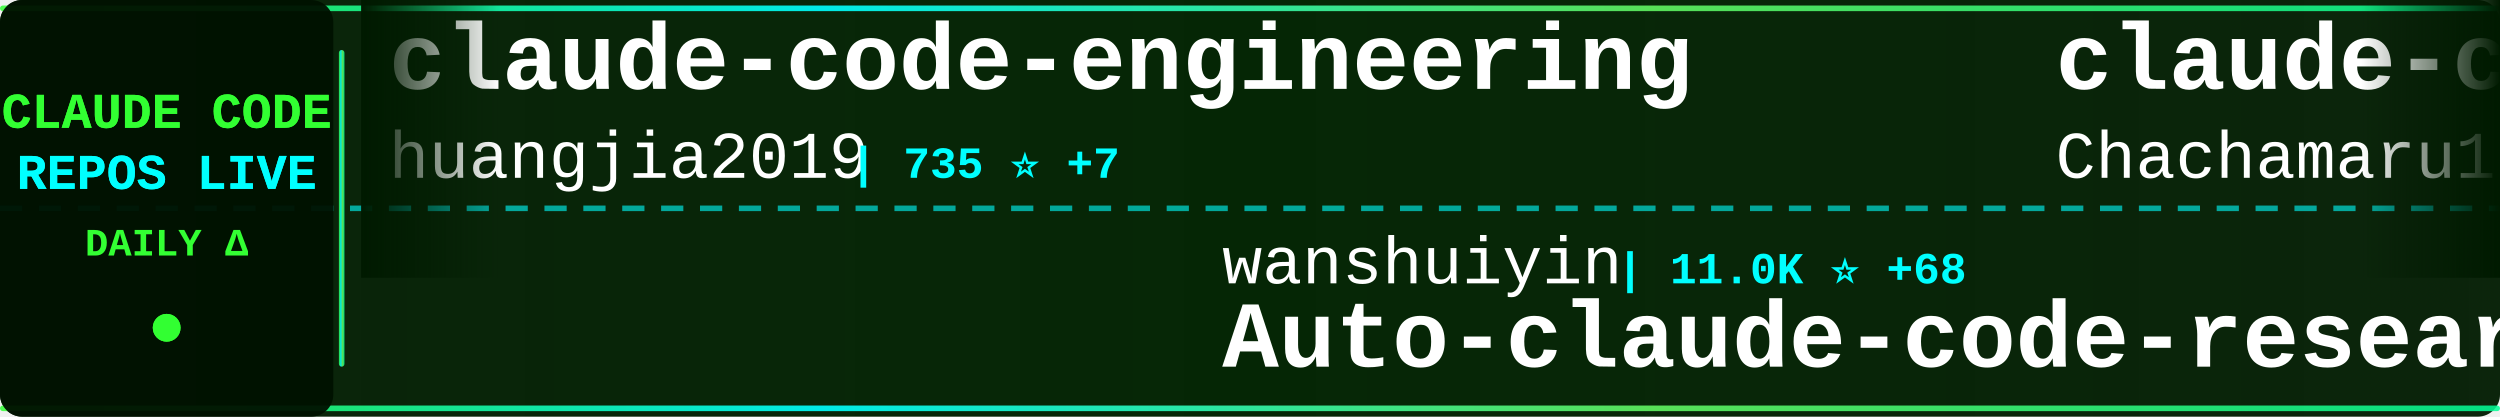
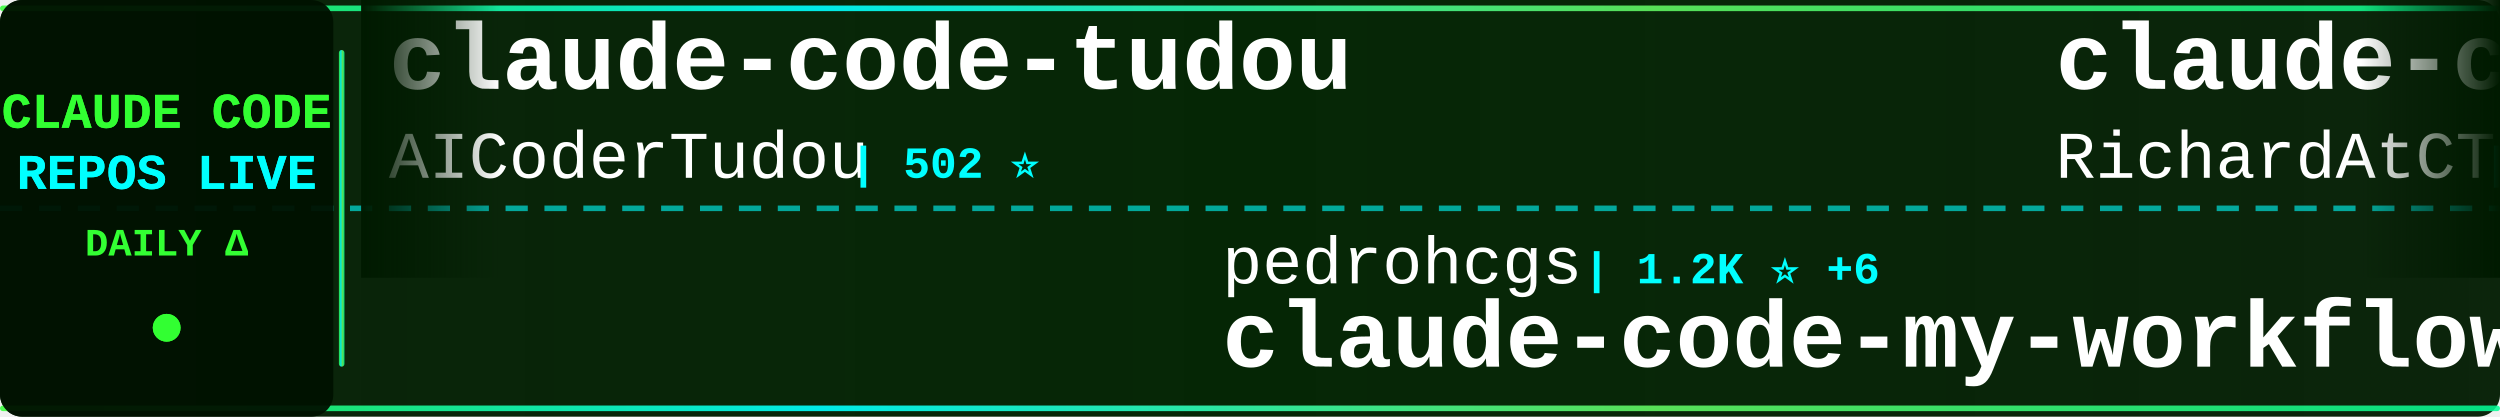
<svg xmlns="http://www.w3.org/2000/svg" width="900" height="150">
  <defs>
    <linearGradient id="tickerBg" x1="0%" y1="0%" x2="100%" y2="0%">
      <stop offset="0%" style="stop-color:#001a00;stop-opacity:0.95" />
      <stop offset="50%" style="stop-color:#002200;stop-opacity:0.98" />
      <stop offset="100%" style="stop-color:#001a00;stop-opacity:0.95" />
    </linearGradient>
    <linearGradient id="borderGrad" x1="0%" y1="0%" x2="100%" y2="0%">
      <stop offset="0%" style="stop-color:#33ff33;stop-opacity:0.85">
        <animate attributeName="stop-opacity" values="0.85;1;0.85" dur="2s" repeatCount="indefinite" />
      </stop>
      <stop offset="33%" style="stop-color:#00ffff;stop-opacity:0.9">
        <animate attributeName="stop-opacity" values="0.9;1;0.9" dur="2.2s" repeatCount="indefinite" />
      </stop>
      <stop offset="66%" style="stop-color:#66ff66;stop-opacity:0.85">
        <animate attributeName="stop-opacity" values="0.85;1;0.85" dur="1.8s" repeatCount="indefinite" />
      </stop>
      <stop offset="100%" style="stop-color:#00ff99;stop-opacity:0.85">
        <animate attributeName="stop-opacity" values="0.85;1;0.85" dur="2s" repeatCount="indefinite" />
      </stop>
    </linearGradient>
    <filter id="textGlow">
      <feGaussianBlur stdDeviation="0.1" result="coloredBlur" />
      <feMerge>
        <feMergeNode in="coloredBlur" />
        <feMergeNode in="SourceGraphic" />
      </feMerge>
    </filter>
    <filter id="metricGlow">
      <feGaussianBlur stdDeviation="0.2" result="coloredBlur" />
      <feMerge>
        <feMergeNode in="coloredBlur" />
        <feMergeNode in="SourceGraphic" />
      </feMerge>
    </filter>
    <linearGradient id="leftFade" x1="0%" y1="0%" x2="100%" y2="0%">
      <stop offset="0%" style="stop-color:#001a00;stop-opacity:1" />
      <stop offset="100%" style="stop-color:#001a00;stop-opacity:0" />
    </linearGradient>
    <linearGradient id="rightFade" x1="0%" y1="0%" x2="100%" y2="0%">
      <stop offset="0%" style="stop-color:#001a00;stop-opacity:0" />
      <stop offset="100%" style="stop-color:#001a00;stop-opacity:1" />
    </linearGradient>
  </defs>
  <rect width="900" height="150" fill="url(#tickerBg)" rx="8" />
  <rect x="0" y="2" width="900" height="2" fill="url(#borderGrad)" rx="1" />
  <rect x="0" y="146" width="900" height="2" fill="url(#borderGrad)" rx="1" />
  <line x1="0" y1="75" x2="900" y2="75" stroke="#00ffff" stroke-width="2" stroke-dasharray="8 6" opacity="0.6" />
  <rect x="0" y="0" width="120" height="150" fill="#001100" opacity="0.95" rx="8" />
  <text x="60" y="46" font-family="'Courier New', monospace" font-size="18" font-weight="bold" fill="#33ff33" text-anchor="middle" filter="url(#textGlow)">
    CLAUDE CODE
  </text>
  <text x="60" y="68" font-family="'Courier New', monospace" font-size="18" font-weight="bold" fill="#00ffff" text-anchor="middle" filter="url(#textGlow)">
    REPOS LIVE
  </text>
  <text x="60" y="92" font-family="'Courier New', monospace" font-size="14" font-weight="bold" fill="#33ff33" text-anchor="middle">
    DAILY Δ
  </text>
  <circle cx="60" cy="118" r="5" fill="#33ff33" filter="url(#metricGlow)">
    <animate attributeName="r" values="4;6;4" dur="1.5s" repeatCount="indefinite" />
    <animate attributeName="opacity" values="0.6;1;0.6" dur="1.5s" repeatCount="indefinite" />
  </circle>
  <rect x="122" y="18" width="2" height="114" fill="url(#borderGrad)" rx="1" />
  <clipPath id="tickerClip">
    <rect x="130" y="0" width="770" height="150" />
  </clipPath>
  <g clip-path="url(#tickerClip)">
    <g id="tickerItems">
      <animateTransform attributeName="transform" attributeType="XML" type="translate" from="0 0" to="-3000 0" dur="54s" repeatCount="indefinite" />
      <g transform="translate(0, 0)">
-         <text x="140" y="32" font-family="'Courier New', monospace" font-size="34" font-weight="bold" fill="#ffffff">claude-code-engineering</text>
-         <text x="140" y="64" font-family="'Courier New', monospace" font-size="24" font-weight="normal" fill="#ffffff" opacity="1.0">huangjia2019</text>
-         <text x="306" y="64" font-family="'Courier New', monospace" font-size="16" font-weight="bold" fill="#00ffff"> | 735 ⭐ +7</text>
+         <text x="140" y="32" font-family="'Courier New', monospace" font-size="34" font-weight="bold" fill="#ffffff">claude-code-tudou</text>
+         <text x="140" y="64" font-family="'Courier New', monospace" font-size="24" font-weight="normal" fill="#ffffff" opacity="1.0">AICoderTudou</text>
+         <text x="306" y="64" font-family="'Courier New', monospace" font-size="16" font-weight="bold" fill="#00ffff"> | 502 ⭐</text>
      </g>
      <g transform="translate(300, 0)">
-         <text x="140" y="102" font-family="'Courier New', monospace" font-size="24" font-weight="normal" fill="#ffffff" opacity="1.0">wanshuiyin</text>
-         <text x="282" y="102" font-family="'Courier New', monospace" font-size="16" font-weight="bold" fill="#00ffff"> | 11.0K ⭐ +68</text>
-         <text x="140" y="132" font-family="'Courier New', monospace" font-size="34" font-weight="bold" fill="#ffffff">Auto-claude-code-researc...</text>
+         <text x="140" y="102" font-family="'Courier New', monospace" font-size="24" font-weight="normal" fill="#ffffff" opacity="1.0">pedrohcgs</text>
+         <text x="270" y="102" font-family="'Courier New', monospace" font-size="16" font-weight="bold" fill="#00ffff"> | 1.2K ⭐ +6</text>
+         <text x="140" y="132" font-family="'Courier New', monospace" font-size="34" font-weight="bold" fill="#ffffff">claude-code-my-workflow</text>
      </g>
      <g transform="translate(600, 0)">
-         <text x="140" y="32" font-family="'Courier New', monospace" font-size="34" font-weight="bold" fill="#ffffff">claude-code-harness</text>
-         <text x="140" y="64" font-family="'Courier New', monospace" font-size="24" font-weight="normal" fill="#ffffff" opacity="1.0">Chachamaru127</text>
-         <text x="318" y="64" font-family="'Courier New', monospace" font-size="16" font-weight="bold" fill="#00ffff"> | 2.2K ⭐ +91</text>
+         <text x="140" y="32" font-family="'Courier New', monospace" font-size="34" font-weight="bold" fill="#ffffff">claude-code-telegram</text>
+         <text x="140" y="64" font-family="'Courier New', monospace" font-size="24" font-weight="normal" fill="#ffffff" opacity="1.0">RichardAtCT</text>
+         <text x="294" y="64" font-family="'Courier New', monospace" font-size="16" font-weight="bold" fill="#00ffff"> | 2.6K ⭐ +5</text>
      </g>
      <g transform="translate(900, 0)">
-         <text x="140" y="102" font-family="'Courier New', monospace" font-size="24" font-weight="normal" fill="#ffffff" opacity="1.0">ChinaSiro</text>
-         <text x="270" y="102" font-family="'Courier New', monospace" font-size="16" font-weight="bold" fill="#00ffff"> | 9.3K ⭐ +10</text>
-         <text x="140" y="132" font-family="'Courier New', monospace" font-size="34" font-weight="bold" fill="#ffffff">claude-code-sourcemap</text>
+         <text x="140" y="102" font-family="'Courier New', monospace" font-size="24" font-weight="normal" fill="#ffffff" opacity="1.0">disler</text>
+         <text x="234" y="102" font-family="'Courier New', monospace" font-size="16" font-weight="bold" fill="#00ffff"> | 3.7K ⭐ +2</text>
+         <text x="140" y="132" font-family="'Courier New', monospace" font-size="34" font-weight="bold" fill="#ffffff">claude-code-hooks-master...</text>
      </g>
      <g transform="translate(1200, 0)">
-         <text x="140" y="32" font-family="'Courier New', monospace" font-size="34" font-weight="bold" fill="#ffffff">free-claude-code</text>
-         <text x="140" y="64" font-family="'Courier New', monospace" font-size="24" font-weight="normal" fill="#ffffff" opacity="1.0">Alishahryar1</text>
-         <text x="306" y="64" font-family="'Courier New', monospace" font-size="16" font-weight="bold" fill="#00ffff"> | 30.8K ⭐ +276</text>
+         <text x="140" y="32" font-family="'Courier New', monospace" font-size="34" font-weight="bold" fill="#ffffff">claude-code-hub</text>
+         <text x="140" y="64" font-family="'Courier New', monospace" font-size="24" font-weight="normal" fill="#ffffff" opacity="1.0">ding113</text>
+         <text x="246" y="64" font-family="'Courier New', monospace" font-size="16" font-weight="bold" fill="#00ffff"> | 2.9K ⭐ +14</text>
      </g>
      <g transform="translate(1500, 0)">
-         <text x="140" y="102" font-family="'Courier New', monospace" font-size="24" font-weight="normal" fill="#ffffff" opacity="1.0">1rgs</text>
-         <text x="210" y="102" font-family="'Courier New', monospace" font-size="16" font-weight="bold" fill="#00ffff"> | 3.6K ⭐ +3</text>
-         <text x="140" y="132" font-family="'Courier New', monospace" font-size="34" font-weight="bold" fill="#ffffff">claude-code-proxy</text>
+         <text x="140" y="102" font-family="'Courier New', monospace" font-size="24" font-weight="normal" fill="#ffffff" opacity="1.0">anthropics</text>
+         <text x="282" y="102" font-family="'Courier New', monospace" font-size="16" font-weight="bold" fill="#00ffff"> | 28.6K ⭐ +198</text>
+         <text x="140" y="132" font-family="'Courier New', monospace" font-size="34" font-weight="bold" fill="#ffffff">claude-plugins-official</text>
      </g>
      <g transform="translate(1800, 0)">
-         <text x="140" y="32" font-family="'Courier New', monospace" font-size="34" font-weight="bold" fill="#ffffff">claude-code-ultimate-gui...</text>
-         <text x="140" y="64" font-family="'Courier New', monospace" font-size="24" font-weight="normal" fill="#ffffff" opacity="1.0">FlorianBruniaux</text>
-         <text x="342" y="64" font-family="'Courier New', monospace" font-size="16" font-weight="bold" fill="#00ffff"> | 4.6K ⭐ +22</text>
+         <text x="140" y="32" font-family="'Courier New', monospace" font-size="34" font-weight="bold" fill="#ffffff">claude-code-sourcemap</text>
+         <text x="140" y="64" font-family="'Courier New', monospace" font-size="24" font-weight="normal" fill="#ffffff" opacity="1.0">Hyper66666</text>
+         <text x="282" y="64" font-family="'Courier New', monospace" font-size="16" font-weight="bold" fill="#00ffff"> | 215 ⭐</text>
      </g>
      <g transform="translate(2100, 0)">
-         <text x="140" y="102" font-family="'Courier New', monospace" font-size="24" font-weight="normal" fill="#ffffff" opacity="1.0">rohitg00</text>
-         <text x="258" y="102" font-family="'Courier New', monospace" font-size="16" font-weight="bold" fill="#00ffff"> | 1.9K ⭐ +16</text>
-         <text x="140" y="132" font-family="'Courier New', monospace" font-size="34" font-weight="bold" fill="#ffffff">awesome-claude-code-tool...</text>
+         <text x="140" y="102" font-family="'Courier New', monospace" font-size="24" font-weight="normal" fill="#ffffff" opacity="1.0">sugyan</text>
+         <text x="234" y="102" font-family="'Courier New', monospace" font-size="16" font-weight="bold" fill="#00ffff"> | 1.1K ⭐ +1</text>
+         <text x="140" y="132" font-family="'Courier New', monospace" font-size="34" font-weight="bold" fill="#ffffff">claude-code-webui</text>
      </g>
      <g transform="translate(2400, 0)">
-         <text x="140" y="32" font-family="'Courier New', monospace" font-size="34" font-weight="bold" fill="#ffffff">ralph</text>
-         <text x="140" y="64" font-family="'Courier New', monospace" font-size="24" font-weight="normal" fill="#ffffff" opacity="1.0">snarktank</text>
-         <text x="270" y="64" font-family="'Courier New', monospace" font-size="16" font-weight="bold" fill="#00ffff"> | 19.7K ⭐ +34</text>
+         <text x="140" y="32" font-family="'Courier New', monospace" font-size="34" font-weight="bold" fill="#ffffff">claude-code-proxy</text>
+         <text x="140" y="64" font-family="'Courier New', monospace" font-size="24" font-weight="normal" fill="#ffffff" opacity="1.0">1rgs</text>
+         <text x="210" y="64" font-family="'Courier New', monospace" font-size="16" font-weight="bold" fill="#00ffff"> | 3.6K ⭐ +3</text>
      </g>
      <g transform="translate(2700, 0)">
-         <text x="140" y="102" font-family="'Courier New', monospace" font-size="24" font-weight="normal" fill="#ffffff" opacity="1.0">hangsman</text>
-         <text x="258" y="102" font-family="'Courier New', monospace" font-size="16" font-weight="bold" fill="#00ffff"> | 781 ⭐</text>
-         <text x="140" y="132" font-family="'Courier New', monospace" font-size="34" font-weight="bold" fill="#ffffff">claude-code-source</text>
+         <text x="140" y="102" font-family="'Courier New', monospace" font-size="24" font-weight="normal" fill="#ffffff" opacity="1.0">alejandrobalderas</text>
+         <text x="366" y="102" font-family="'Courier New', monospace" font-size="16" font-weight="bold" fill="#00ffff"> | 2.2K ⭐ +2</text>
+         <text x="140" y="132" font-family="'Courier New', monospace" font-size="34" font-weight="bold" fill="#ffffff">claude-code-from-source</text>
      </g>
      <g transform="translate(3000, 0)">
-         <text x="140" y="32" font-family="'Courier New', monospace" font-size="34" font-weight="bold" fill="#ffffff">claude-code-engineering</text>
-         <text x="140" y="64" font-family="'Courier New', monospace" font-size="24" font-weight="normal" fill="#ffffff" opacity="1.0">huangjia2019</text>
-         <text x="306" y="64" font-family="'Courier New', monospace" font-size="16" font-weight="bold" fill="#00ffff"> | 735 ⭐ +7</text>
+         <text x="140" y="32" font-family="'Courier New', monospace" font-size="34" font-weight="bold" fill="#ffffff">claude-code-tudou</text>
+         <text x="140" y="64" font-family="'Courier New', monospace" font-size="24" font-weight="normal" fill="#ffffff" opacity="1.0">AICoderTudou</text>
+         <text x="306" y="64" font-family="'Courier New', monospace" font-size="16" font-weight="bold" fill="#00ffff"> | 502 ⭐</text>
      </g>
      <g transform="translate(3300, 0)">
-         <text x="140" y="102" font-family="'Courier New', monospace" font-size="24" font-weight="normal" fill="#ffffff" opacity="1.0">wanshuiyin</text>
-         <text x="282" y="102" font-family="'Courier New', monospace" font-size="16" font-weight="bold" fill="#00ffff"> | 11.0K ⭐ +68</text>
-         <text x="140" y="132" font-family="'Courier New', monospace" font-size="34" font-weight="bold" fill="#ffffff">Auto-claude-code-researc...</text>
+         <text x="140" y="102" font-family="'Courier New', monospace" font-size="24" font-weight="normal" fill="#ffffff" opacity="1.0">pedrohcgs</text>
+         <text x="270" y="102" font-family="'Courier New', monospace" font-size="16" font-weight="bold" fill="#00ffff"> | 1.2K ⭐ +6</text>
+         <text x="140" y="132" font-family="'Courier New', monospace" font-size="34" font-weight="bold" fill="#ffffff">claude-code-my-workflow</text>
      </g>
      <g transform="translate(3600, 0)">
-         <text x="140" y="32" font-family="'Courier New', monospace" font-size="34" font-weight="bold" fill="#ffffff">claude-code-harness</text>
-         <text x="140" y="64" font-family="'Courier New', monospace" font-size="24" font-weight="normal" fill="#ffffff" opacity="1.0">Chachamaru127</text>
-         <text x="318" y="64" font-family="'Courier New', monospace" font-size="16" font-weight="bold" fill="#00ffff"> | 2.2K ⭐ +91</text>
+         <text x="140" y="32" font-family="'Courier New', monospace" font-size="34" font-weight="bold" fill="#ffffff">claude-code-telegram</text>
+         <text x="140" y="64" font-family="'Courier New', monospace" font-size="24" font-weight="normal" fill="#ffffff" opacity="1.0">RichardAtCT</text>
+         <text x="294" y="64" font-family="'Courier New', monospace" font-size="16" font-weight="bold" fill="#00ffff"> | 2.6K ⭐ +5</text>
      </g>
      <g transform="translate(3900, 0)">
-         <text x="140" y="102" font-family="'Courier New', monospace" font-size="24" font-weight="normal" fill="#ffffff" opacity="1.0">ChinaSiro</text>
-         <text x="270" y="102" font-family="'Courier New', monospace" font-size="16" font-weight="bold" fill="#00ffff"> | 9.3K ⭐ +10</text>
-         <text x="140" y="132" font-family="'Courier New', monospace" font-size="34" font-weight="bold" fill="#ffffff">claude-code-sourcemap</text>
+         <text x="140" y="102" font-family="'Courier New', monospace" font-size="24" font-weight="normal" fill="#ffffff" opacity="1.0">disler</text>
+         <text x="234" y="102" font-family="'Courier New', monospace" font-size="16" font-weight="bold" fill="#00ffff"> | 3.7K ⭐ +2</text>
+         <text x="140" y="132" font-family="'Courier New', monospace" font-size="34" font-weight="bold" fill="#ffffff">claude-code-hooks-master...</text>
      </g>
    </g>
  </g>
  <rect x="130" y="0" width="50" height="100" fill="url(#leftFade)" />
  <rect x="850" y="0" width="50" height="100" fill="url(#rightFade)" />
</svg>
